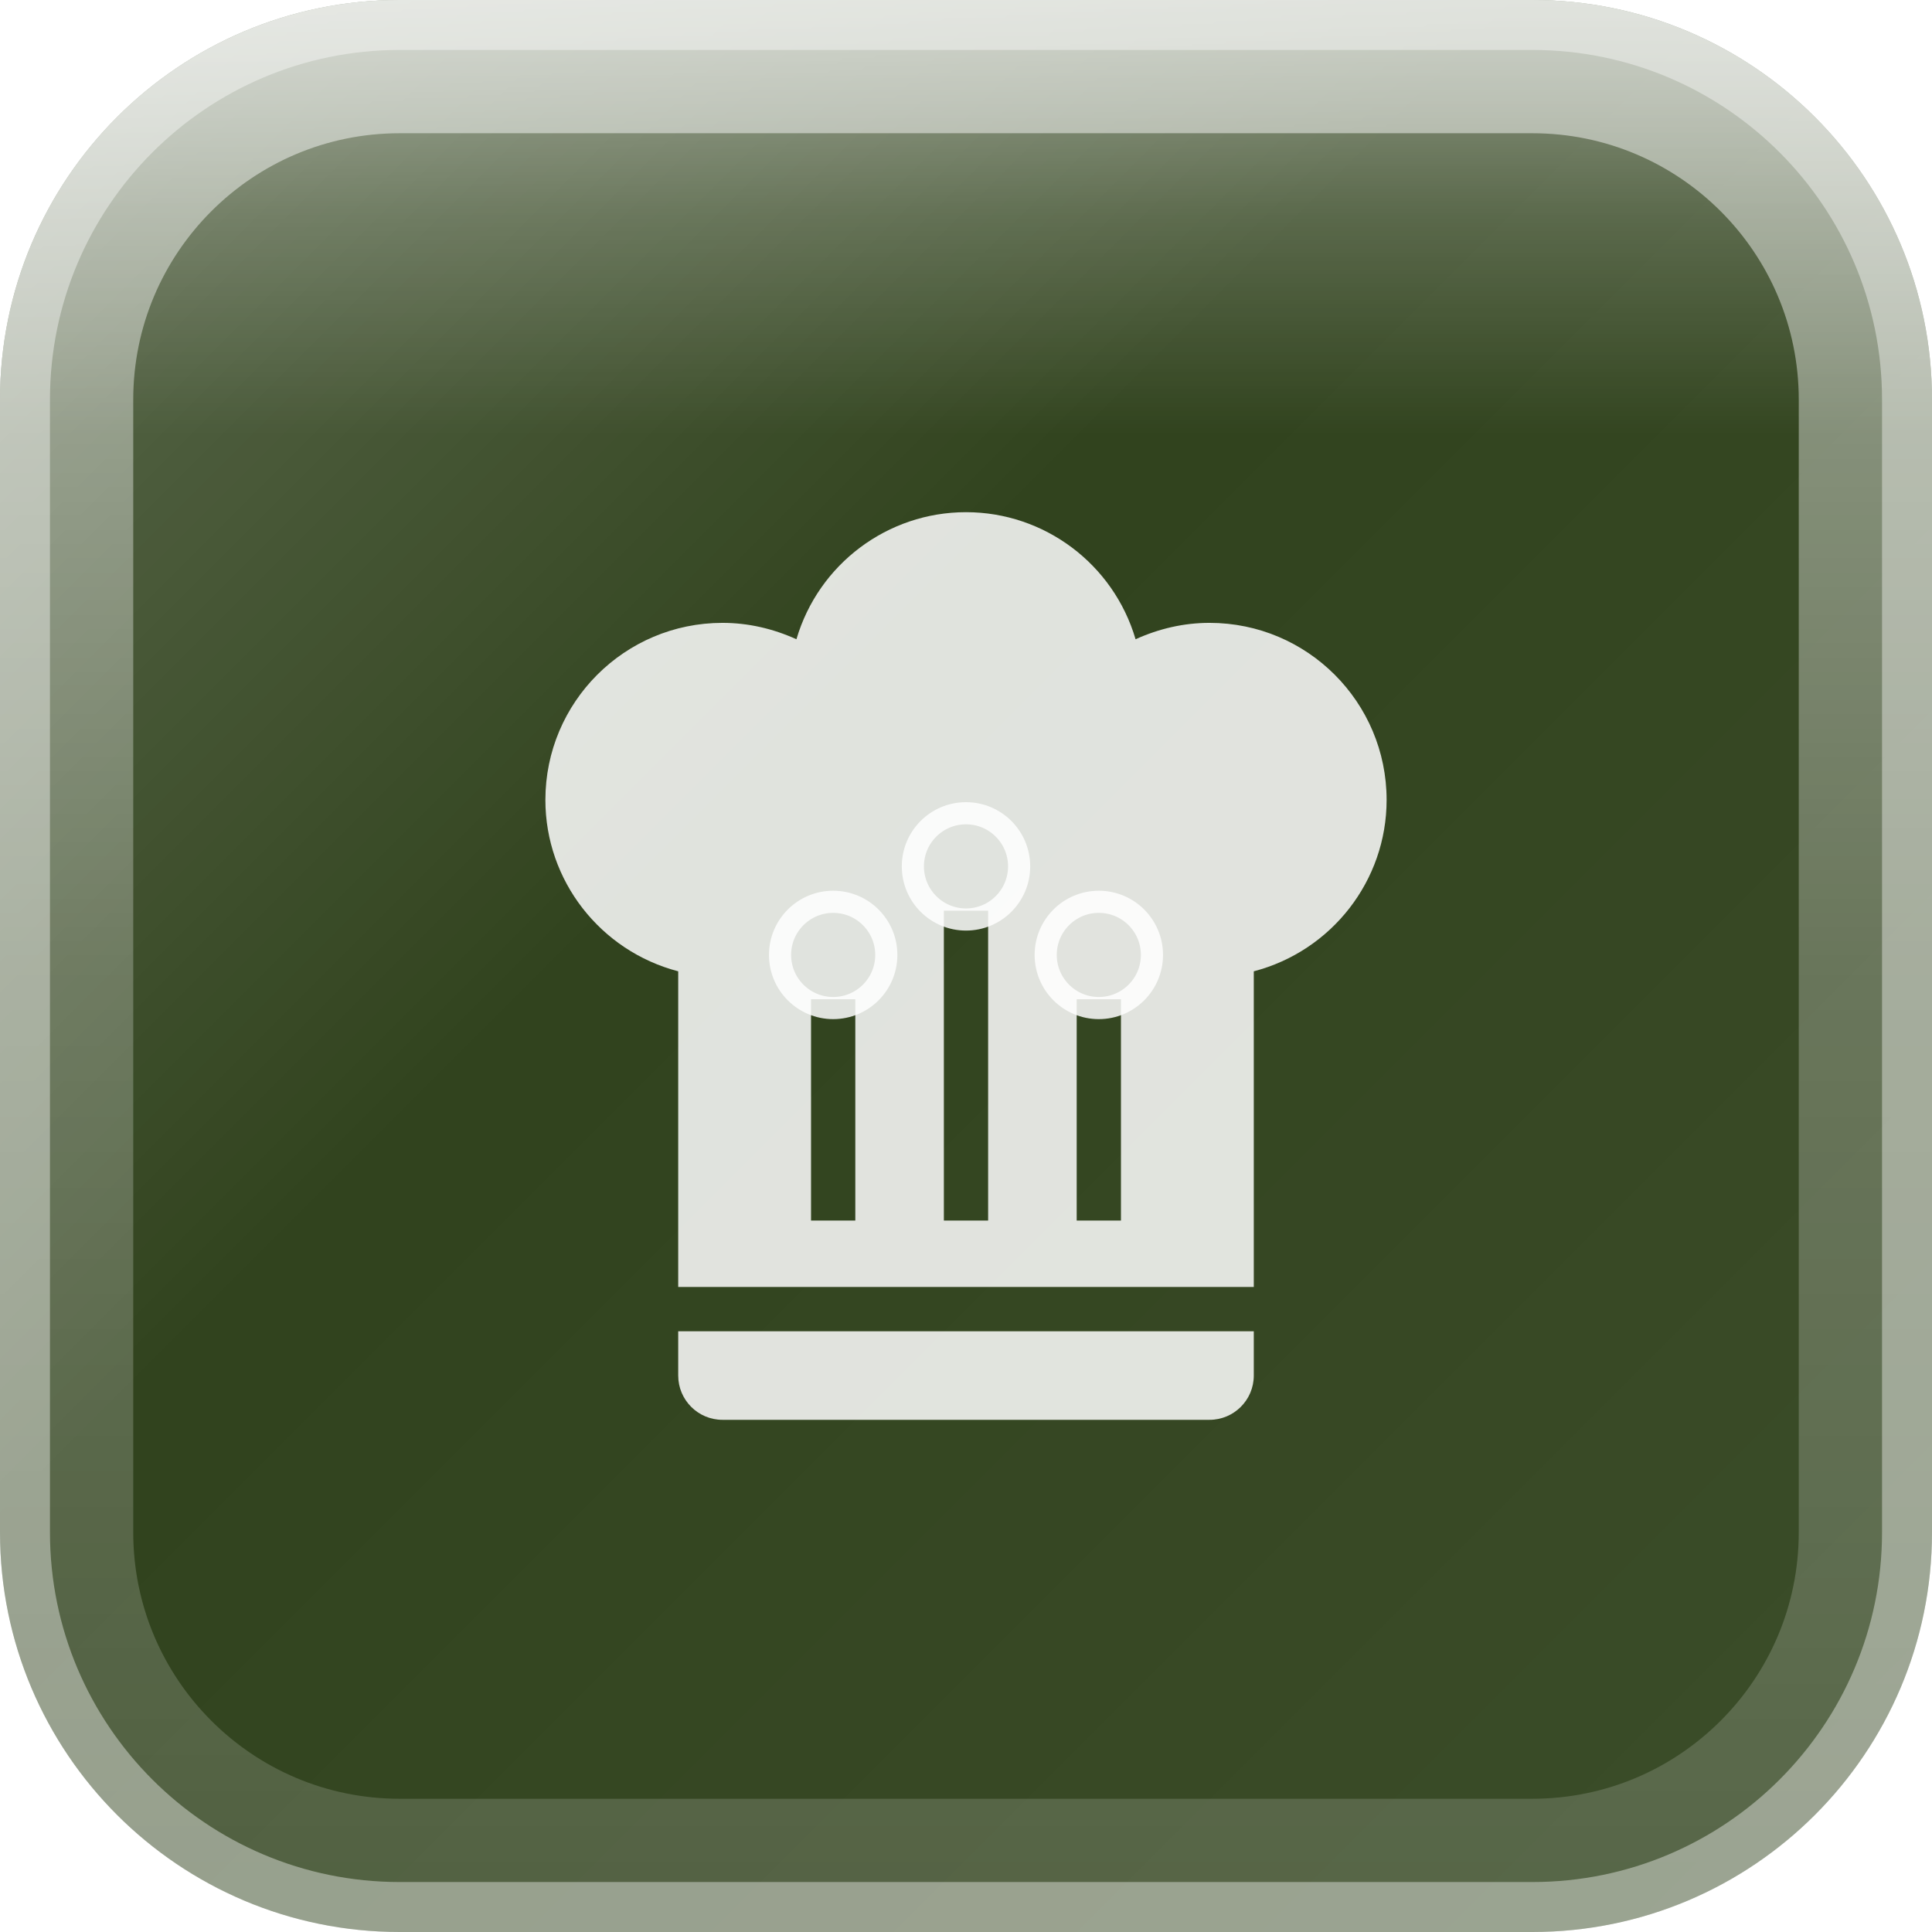
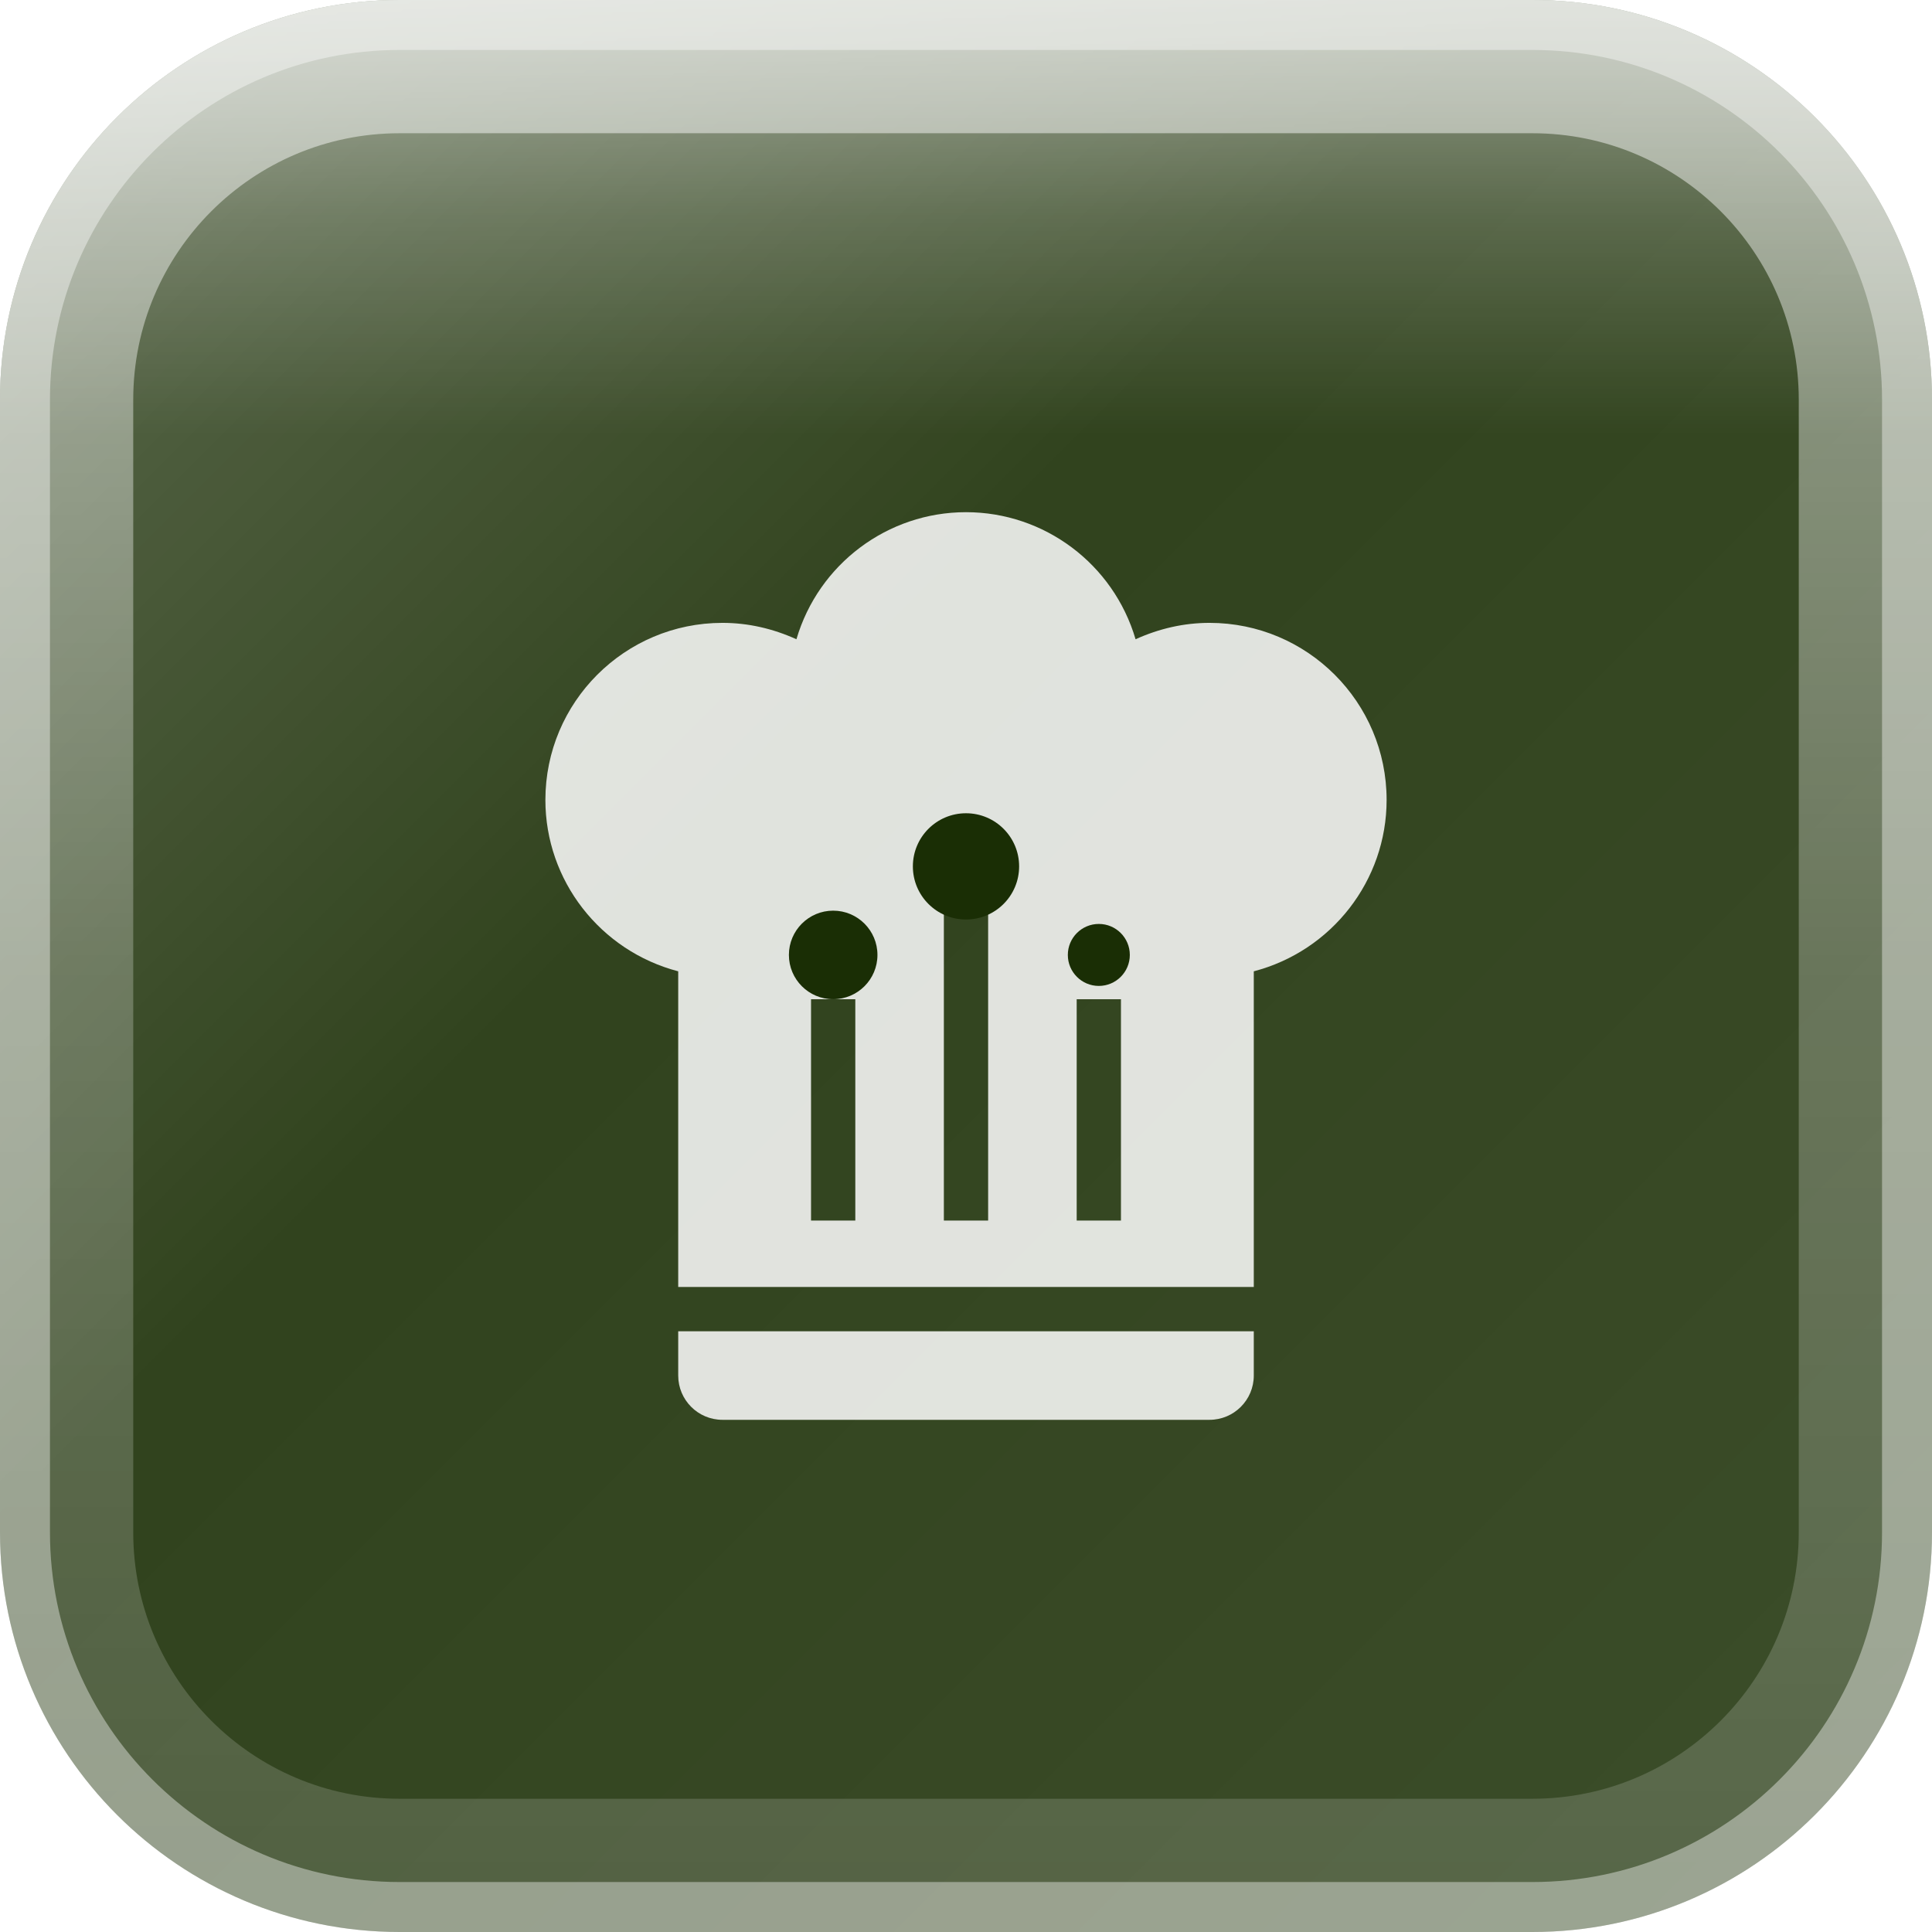
<svg xmlns="http://www.w3.org/2000/svg" width="29" height="29" viewBox="0 0 29 29">
  <defs>
    <linearGradient id="glassGradient" x1="0%" y1="0%" x2="100%" y2="100%">
      <stop offset="0%" style="stop-color:rgba(255,255,255,0.30)" />
      <stop offset="40%" style="stop-color:rgba(255,255,255,0.10)" />
      <stop offset="100%" style="stop-color:rgba(255,255,255,0.15)" />
    </linearGradient>
    <linearGradient id="specularHighlight" x1="50%" y1="0%" x2="50%" y2="100%">
      <stop offset="0%" style="stop-color:rgba(255,255,255,0.5)" />
      <stop offset="25%" style="stop-color:rgba(255,255,255,0.2)" />
      <stop offset="50%" style="stop-color:rgba(255,255,255,0)" />
    </linearGradient>
    <linearGradient id="edgeHighlight" x1="50%" y1="0%" x2="50%" y2="100%">
      <stop offset="0%" style="stop-color:rgba(255,255,255,0.5)" />
      <stop offset="50%" style="stop-color:rgba(255,255,255,0.25)" />
      <stop offset="100%" style="stop-color:rgba(255,255,255,0.15)" />
    </linearGradient>
    <clipPath id="roundedClip">
      <rect x="0" y="0" width="29" height="29" rx="6" ry="6" />
    </clipPath>
  </defs>
  <g clip-path="url(#roundedClip)">
    <rect x="0" y="0" width="29" height="29" fill="#1a2e05" />
    <rect x="0" y="0" width="29" height="29" fill="url(#glassGradient)" />
    <rect x="0" y="0" width="29" height="13.05" fill="url(#specularHighlight)" />
  </g>
  <rect x="1" y="1" width="27" height="27" rx="5" ry="5" fill="none" stroke="url(#edgeHighlight)" stroke-width="2" />
  <rect x="0" y="0" width="29" height="29" rx="6" ry="6" fill="none" stroke="rgba(255,255,255,0.4)" stroke-width="1.5" />
  <g transform="translate(6.192708, 6.691146) scale(0.6645833)">
    <path d="M12.5,1.5C10.73,1.5 9.17,2.67 8.67,4.37C8.14,4.13 7.58,4 7,4A4,4 0 0,0 3,8C3,9.82 4.24,11.41 6,11.87V19H19V11.87C20.76,11.41 22,9.82 22,8A4,4 0 0,0 18,4C17.42,4 16.86,4.13 16.33,4.37C15.83,2.67 14.27,1.5 12.5,1.5M12,10.5H13V17.5H12V10.5M9,12.5H10V17.5H9V12.5M15,12.5H16V17.5H15V12.5M6,20V21A1,1 0 0,0 7,22H18A1,1 0 0,0 19,21V20H6Z" fill="rgba(255,255,255,0.85)" fill-rule="evenodd" />
-     <circle cx="12.5" cy="9.5" r="1.2" fill="none" stroke="rgba(255,255,255,0.85)" stroke-width="0.5" />
-     <circle cx="9.5" cy="11.5" r="1.2" fill="none" stroke="rgba(255,255,255,0.85)" stroke-width="0.5" />
-     <circle cx="15.5" cy="11.5" r="1.2" fill="none" stroke="rgba(255,255,255,0.85)" stroke-width="0.5" />
+     <circle cx="12.5" cy="9.5" r="1.2" fill="#1a2e05" />
+     <circle cx="9.5" cy="11.5" r="1" fill="#1a2e05" />
+     <circle cx="15.5" cy="11.5" r="0.7" fill="#1a2e05" />
  </g>
</svg>
